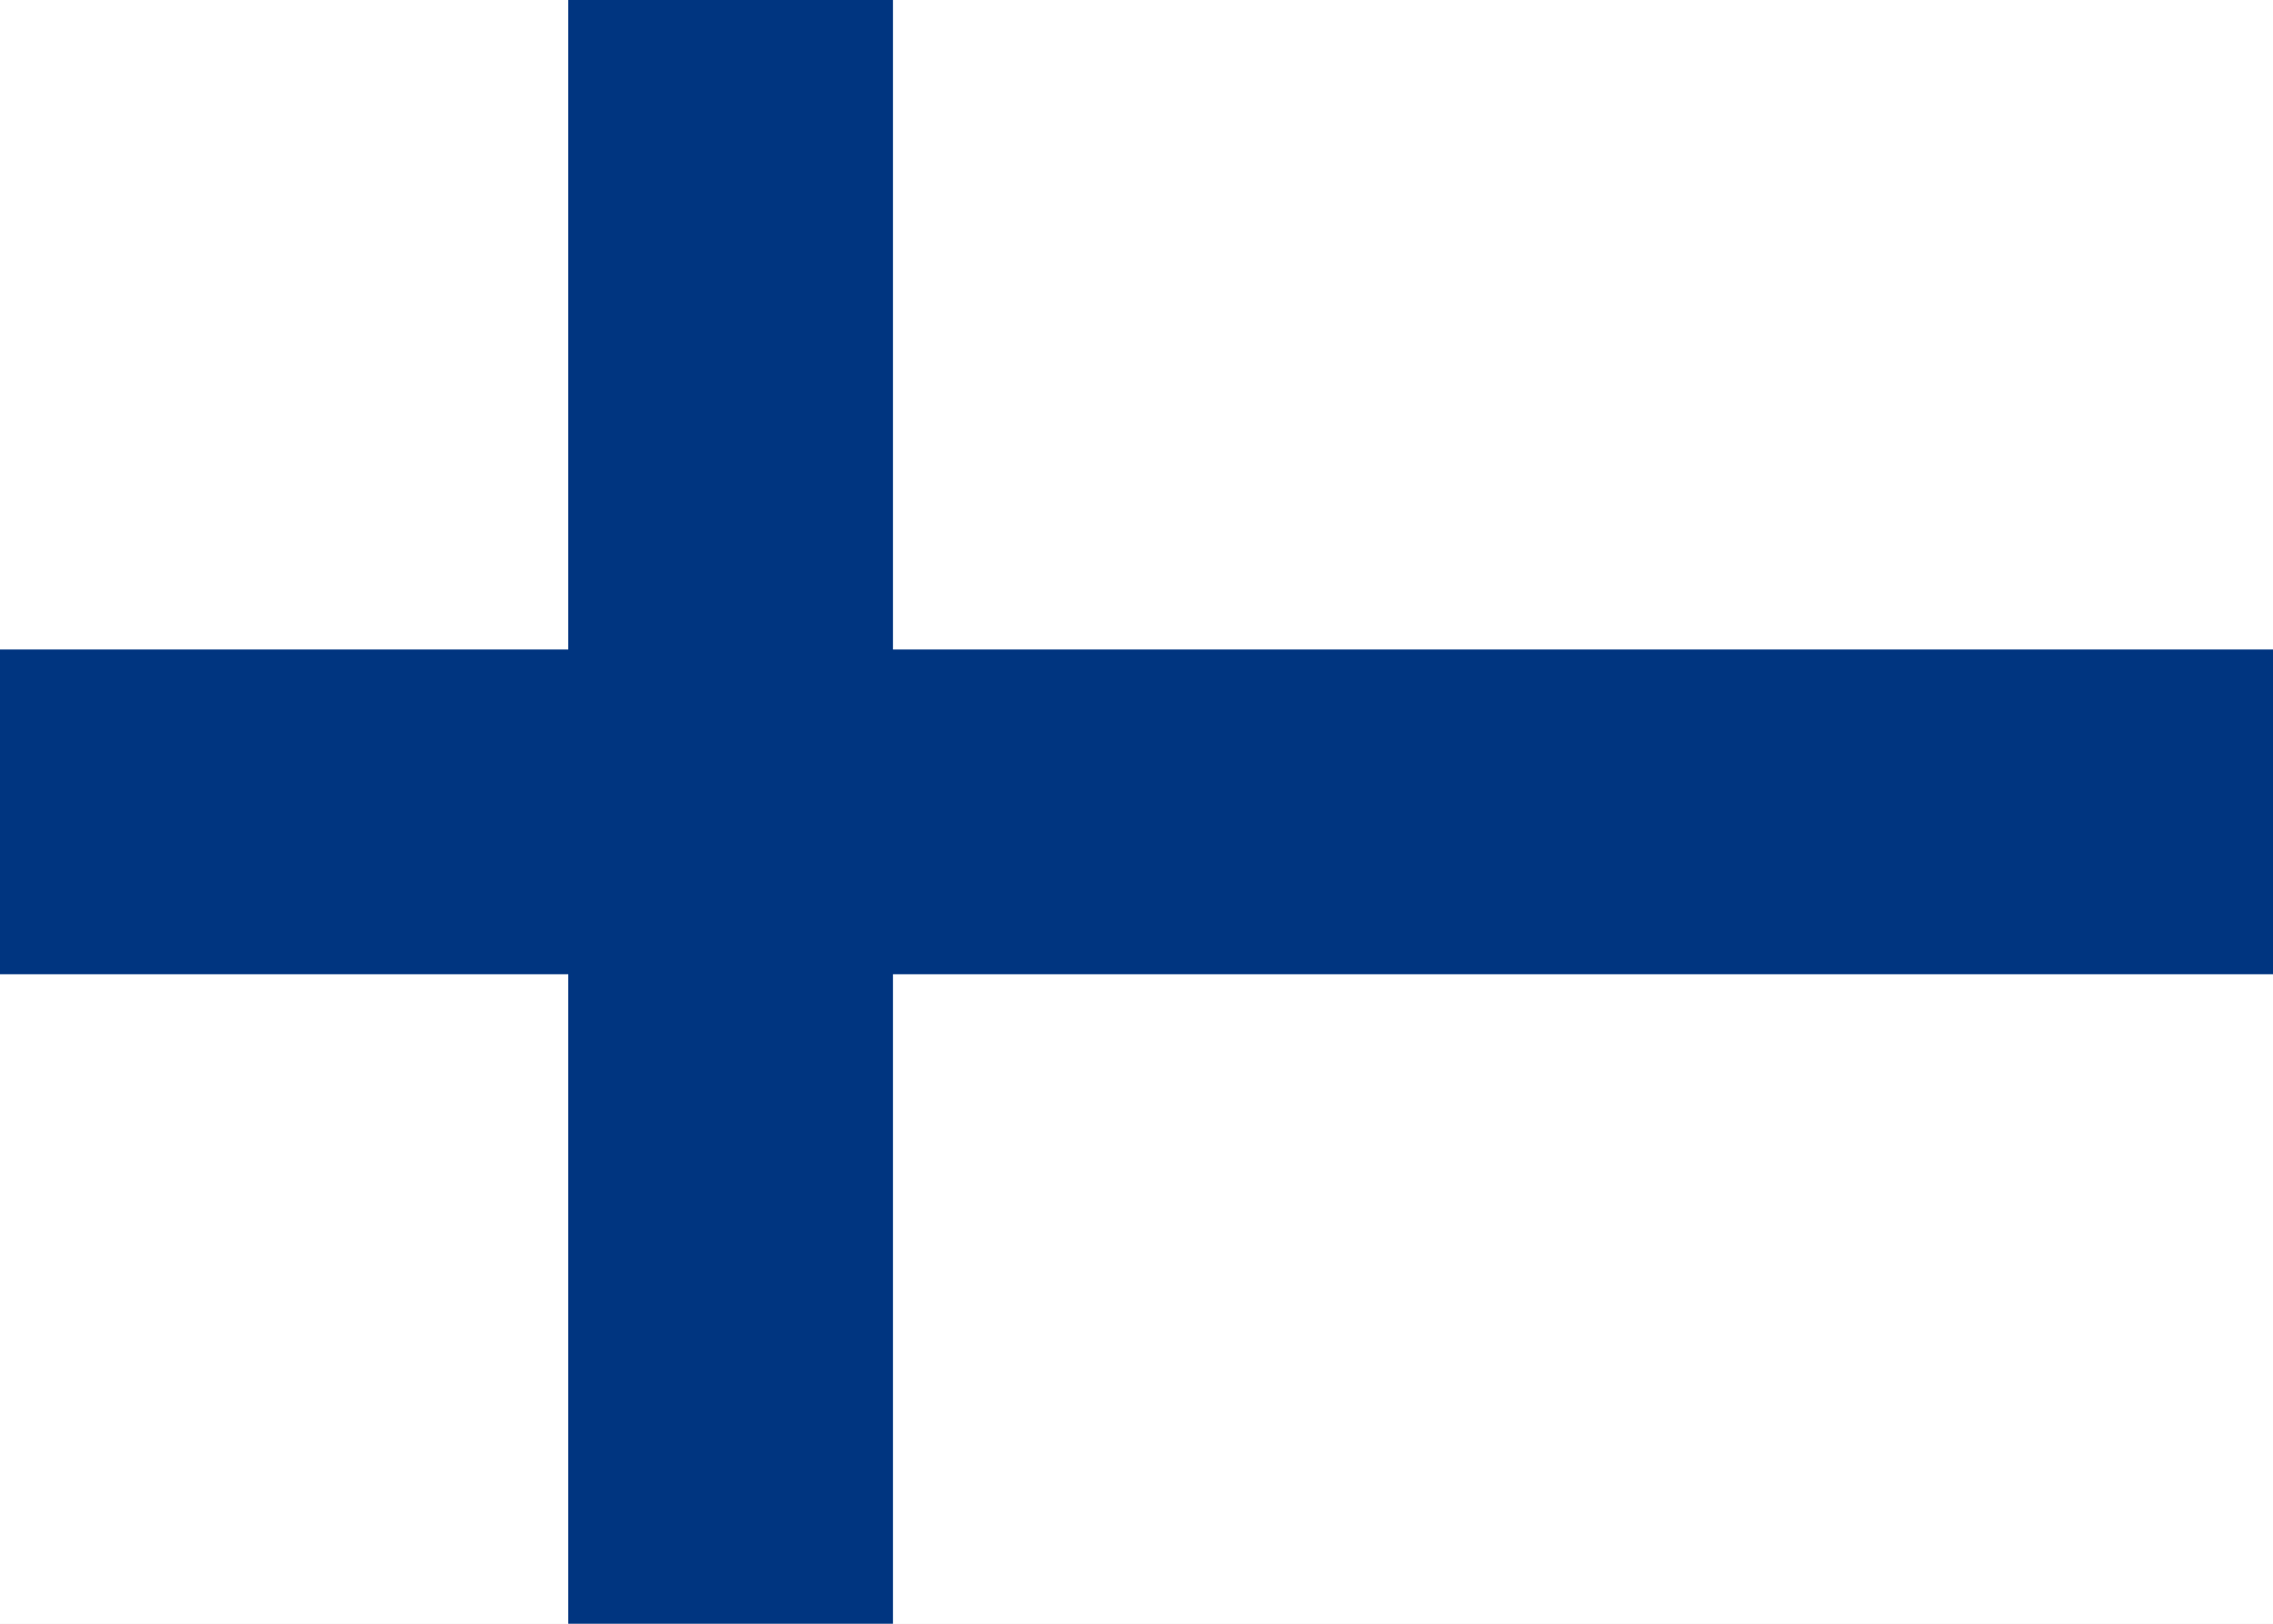
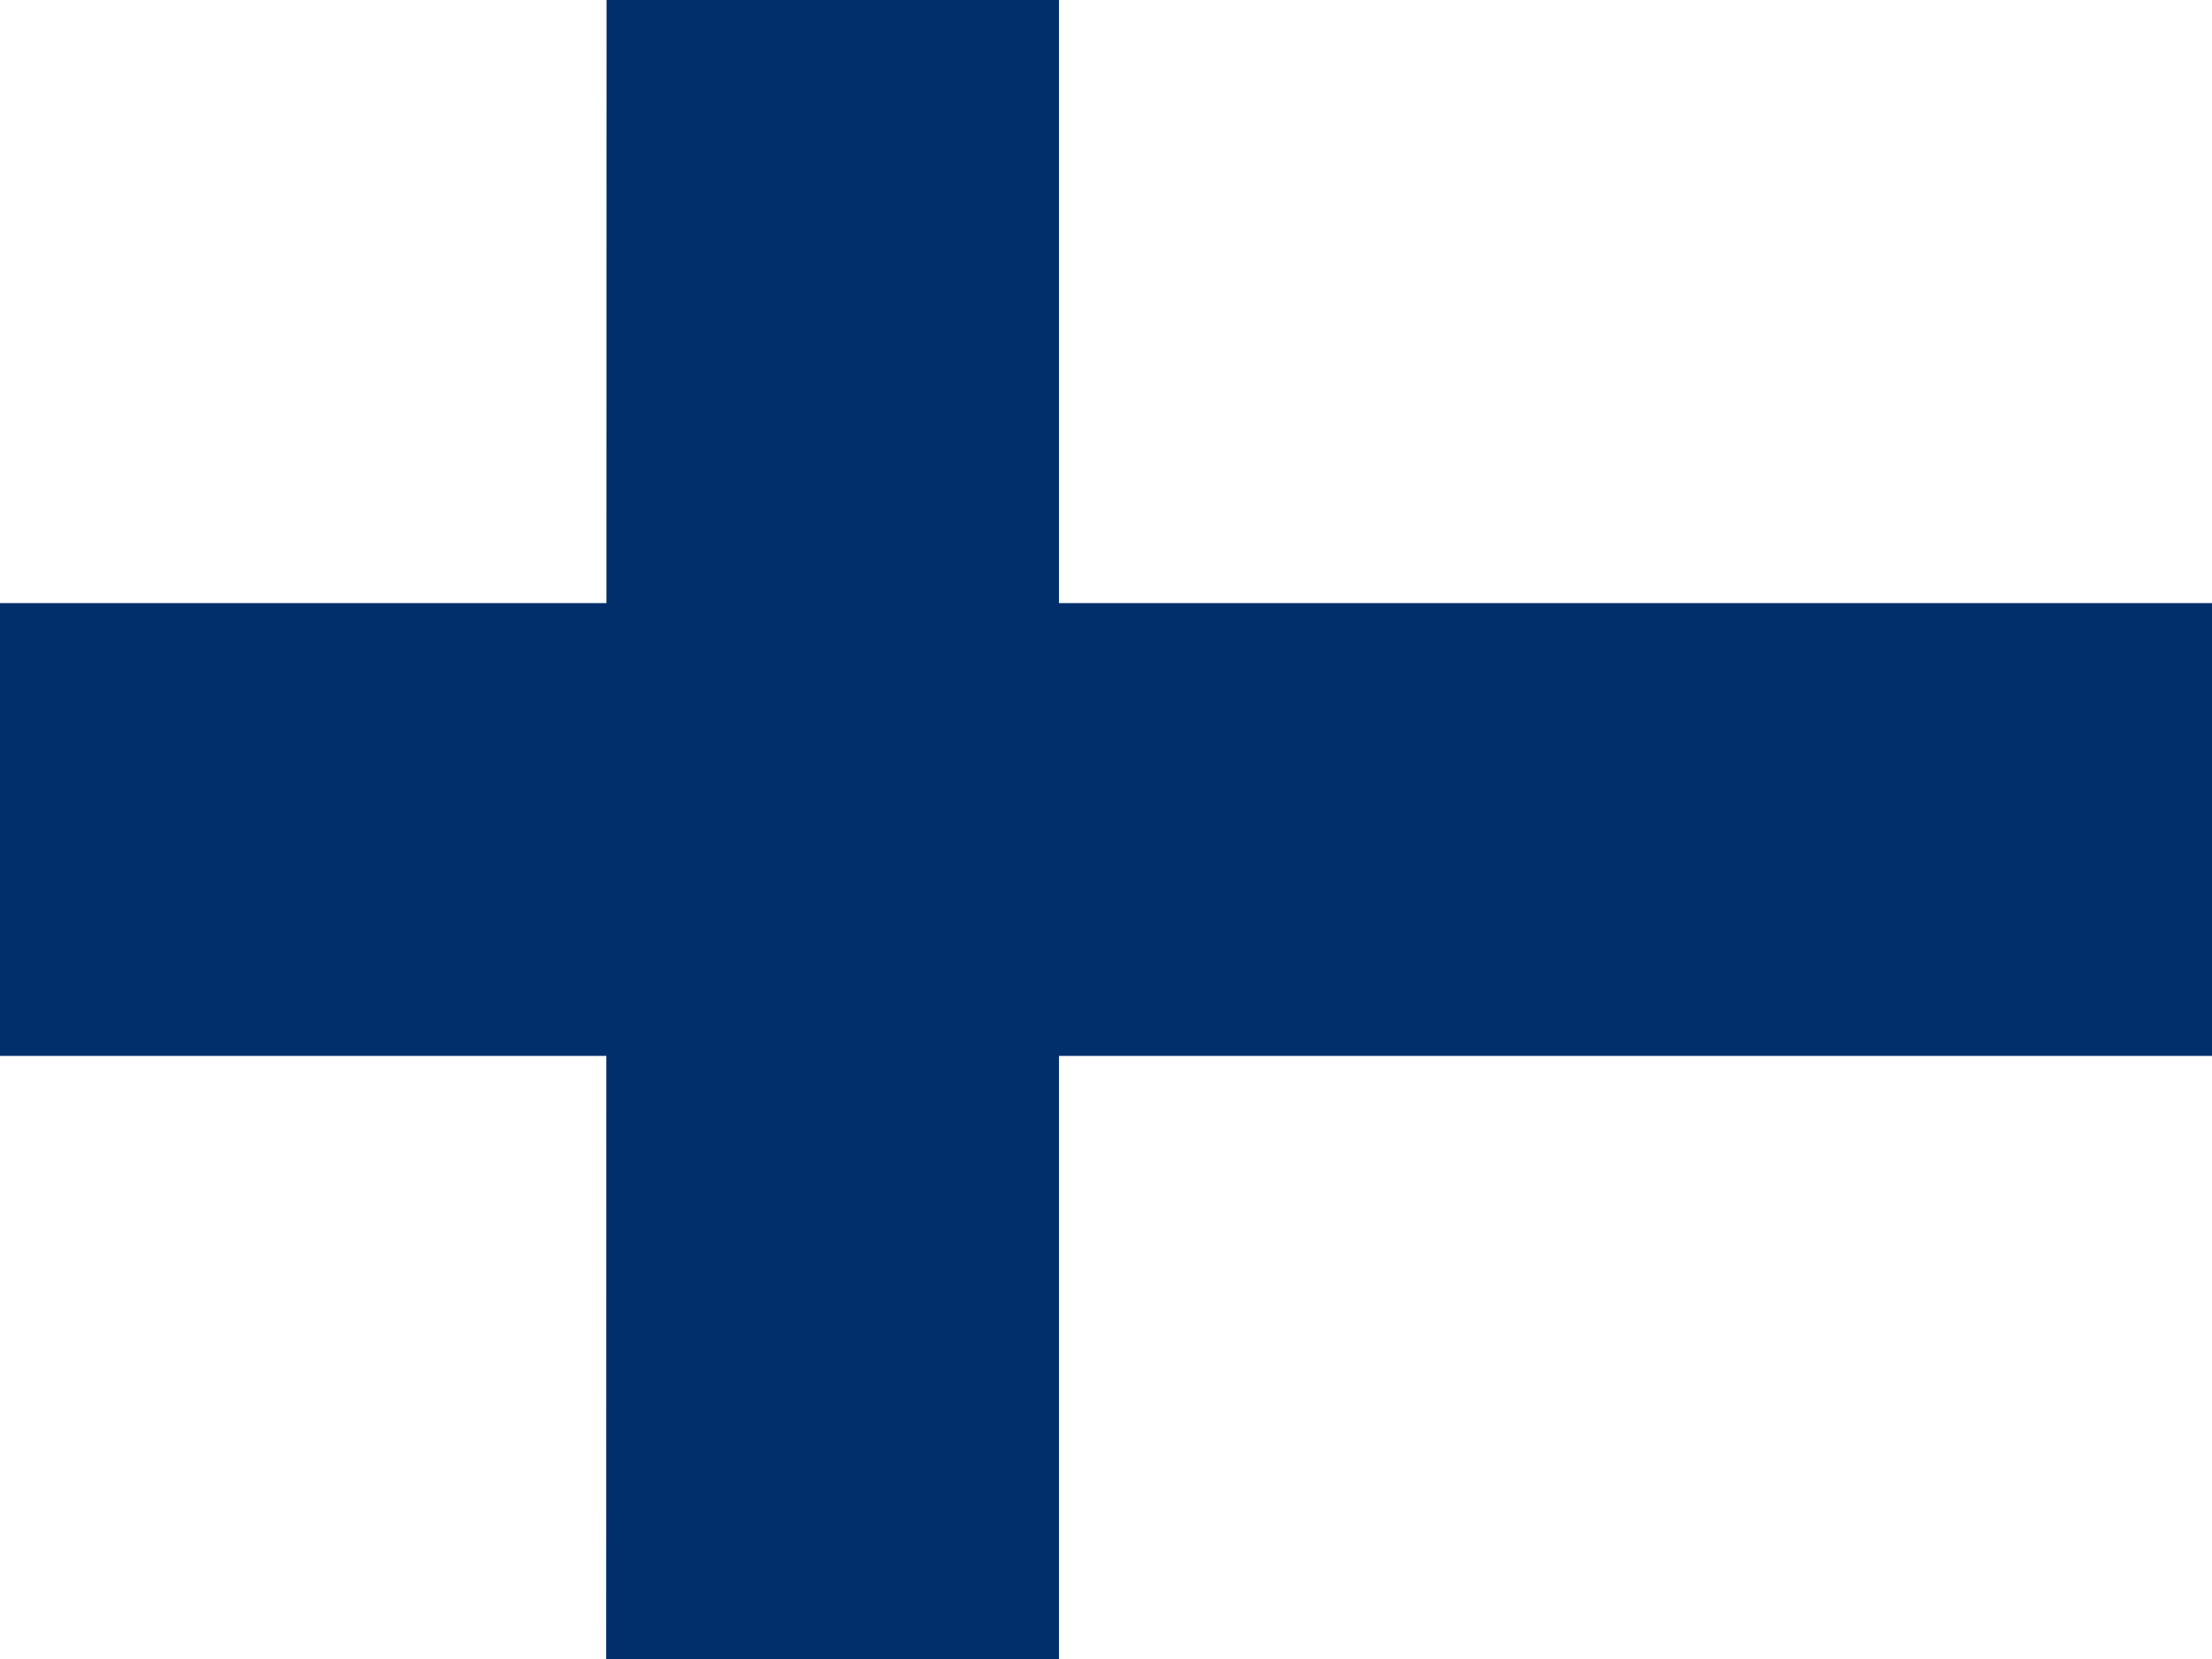
- <svg xmlns="http://www.w3.org/2000/svg" viewBox="0 0 28 20">
-   <rect width="28" height="20" fill="#fff" />
-   <path fill="#003580" d="M7 0h4v8h17v4H11v8H7v-8H0V8h7z" />
+ <svg xmlns="http://www.w3.org/2000/svg" id="flag-icons-fi" viewBox="0 0 640 480">
+   <path fill="#fff" d="M0 0h640v480H0z" />
+   <path fill="#002f6c" d="M0 174.5h640v131H0z" />
+   <path fill="#002f6c" d="M175.5 0h130.9v480h-131z" />
</svg>
